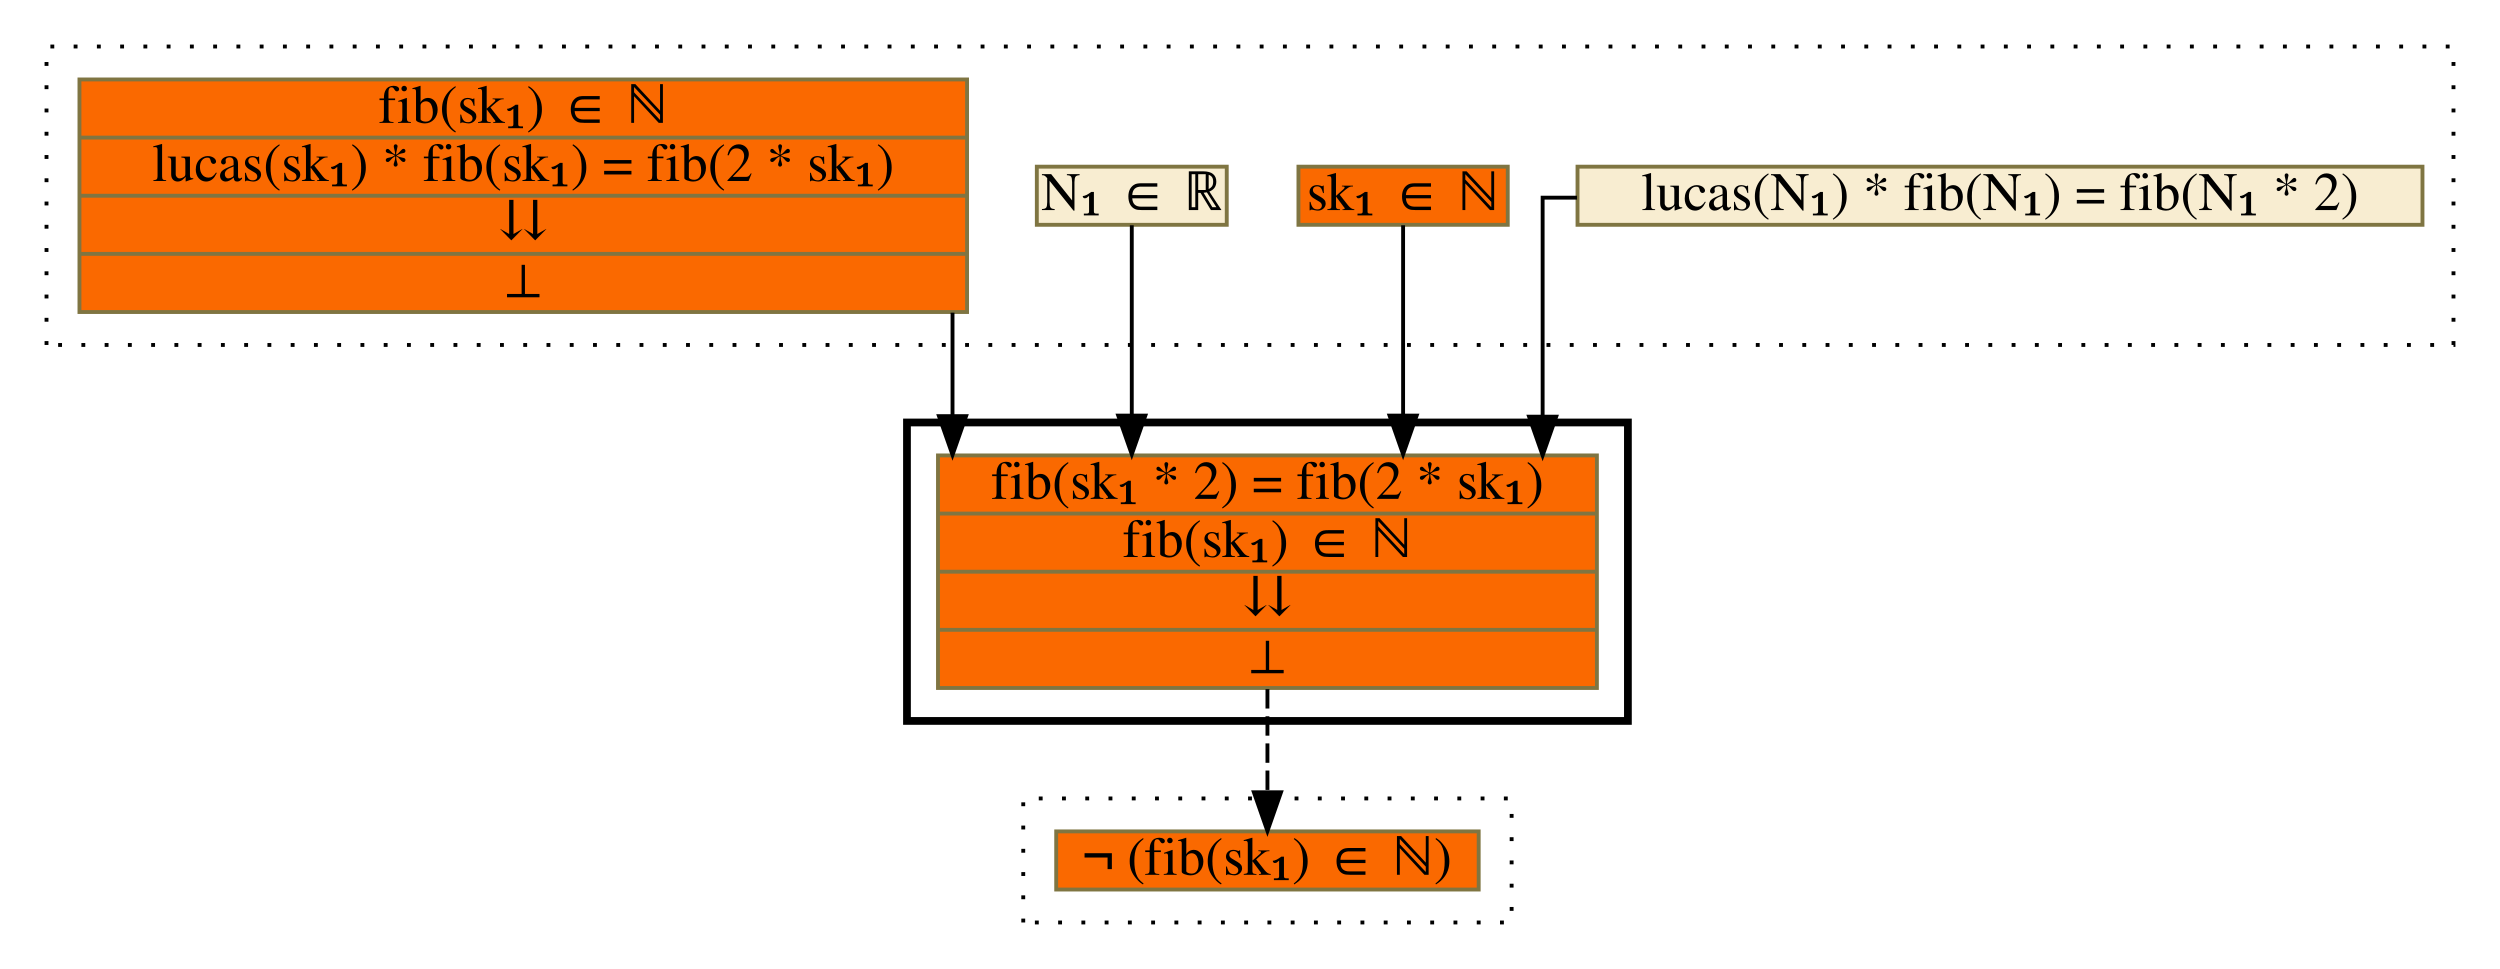
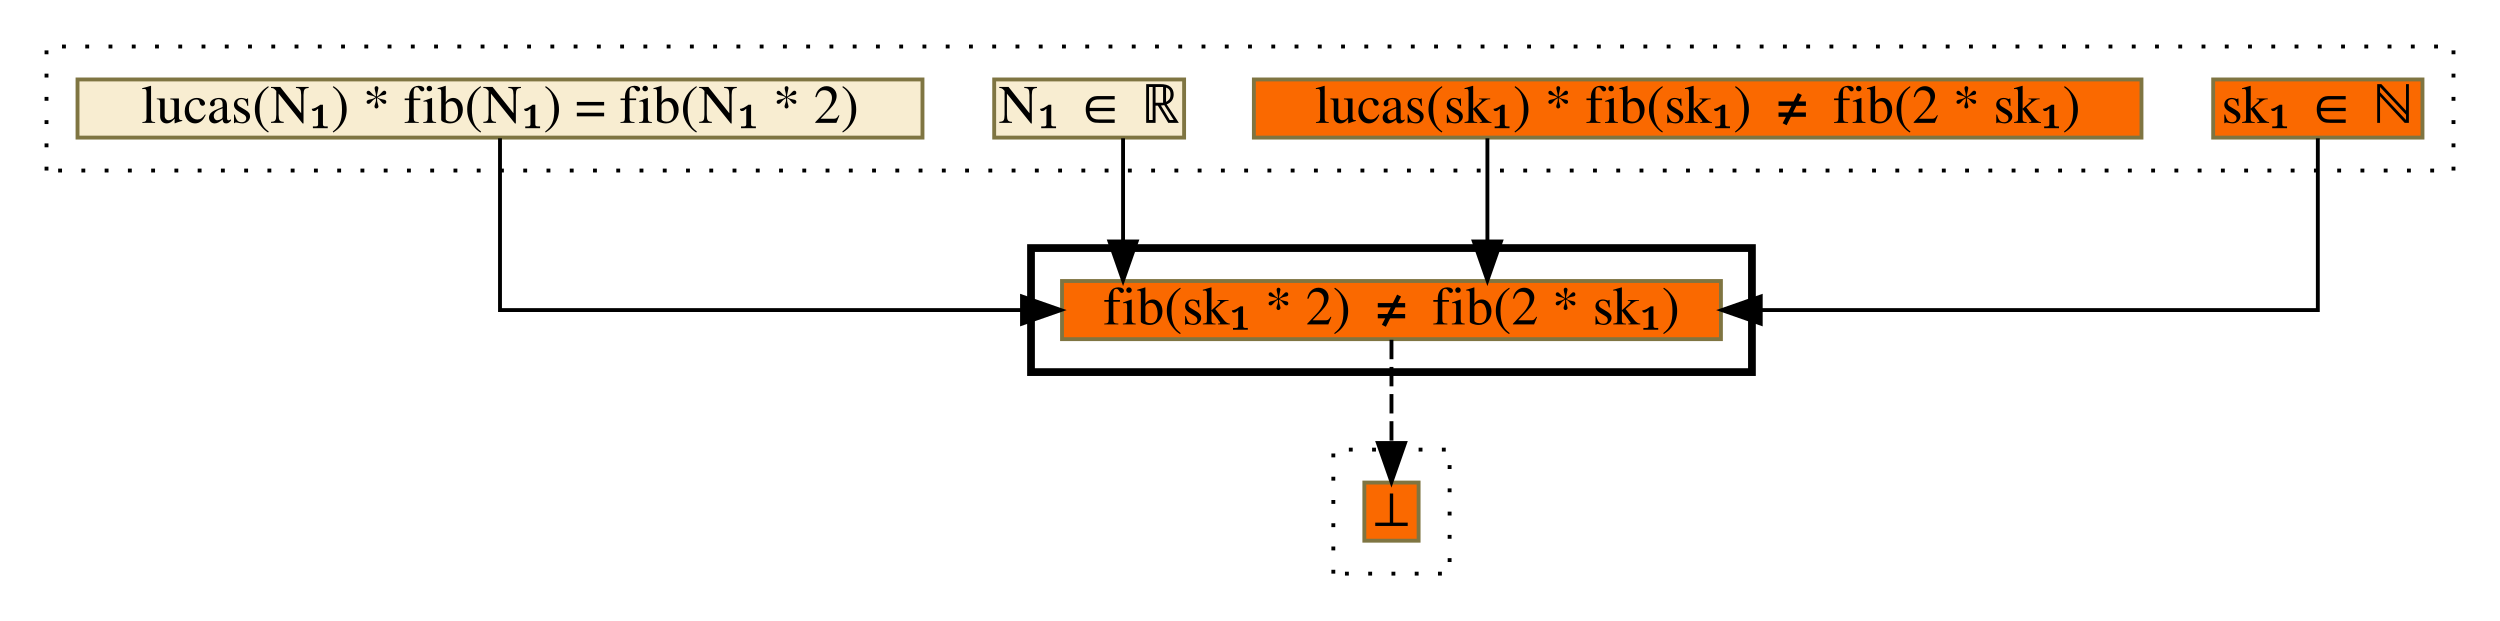
- <svg xmlns="http://www.w3.org/2000/svg" xmlns:xlink="http://www.w3.org/1999/xlink" width="645pt" height="250pt" viewBox="0.00 0.00 645.00 250.00">
-   <g id="graph0" class="graph" transform="scale(1 1) rotate(0) translate(4 246)">
+ <svg xmlns="http://www.w3.org/2000/svg" xmlns:xlink="http://www.w3.org/1999/xlink" width="645pt" height="160pt" viewBox="0.00 0.00 645.00 160.00">
+   <g id="graph0" class="graph" transform="scale(1 1) rotate(0) translate(4 156)">
    <g id="clust1" class="cluster">
-       <polygon fill="transparent" stroke="black" stroke-dasharray="1,5" points="8,-157 8,-234 629,-234 629,-157 8,-157" />
+       <polygon fill="transparent" stroke="black" stroke-dasharray="1,5" points="8,-112 8,-144 629,-144 629,-112 8,-112" />
    </g>
    <g id="clust2" class="cluster">
-       <polygon fill="transparent" stroke="black" stroke-width="2" points="230,-60 230,-137 416,-137 416,-60 230,-60" />
+       <polygon fill="transparent" stroke="black" stroke-width="2" points="262,-60 262,-92 448,-92 448,-60 262,-60" />
    </g>
    <g id="clust3" class="cluster">
-       <polygon fill="transparent" stroke="black" stroke-dasharray="1,5" points="260,-8 260,-40 386,-40 386,-8 260,-8" />
+       <polygon fill="transparent" stroke="black" stroke-dasharray="1,5" points="340,-8 340,-40 370,-40 370,-8 340,-8" />
    </g>
    <g id="node1" class="node">
      <g id="a_node1">
-         <a xlink:href="c_0_113.html" xlink:title="{lucas(N₁) * fib(N₁) = fib(N₁ * 2)}" target="_vizar">
-           <polygon fill="#f8edd1" stroke="#7f7542" points="403,-188 403,-203 621,-203 621,-188 403,-188" />
-           <text text-anchor="middle" x="512" y="-191.8" font-family="Times,serif" font-size="14.00">lucas(N₁) * fib(N₁) = fib(N₁ * 2)</text>
+         <a xlink:href="c_0_116.html" xlink:title="{sk₁ ∈ ℕ}" target="_vizar">
+           <polygon fill="#fa6900" stroke="#7f7542" points="567,-120.5 567,-135.5 621,-135.5 621,-120.5 567,-120.5" />
+           <text text-anchor="middle" x="594" y="-124.3" font-family="Times,serif" font-size="14.00">sk₁ ∈ ℕ</text>
        </a>
      </g>
    </g>
    <g id="node5" class="node">
      <g id="a_node5">
-         <a xlink:href="c_0_133.html" xlink:title="{fib(sk₁ * 2) = fib(2 * sk₁)|fib(sk₁) ∈ ℕ|⇊|⊥}" target="_vizar">
-           <polygon fill="#fa6900" stroke="#7f7542" points="238,-68.5 238,-128.5 408,-128.5 408,-68.5 238,-68.5" />
-           <text text-anchor="middle" x="323" y="-117.3" font-family="Times,serif" font-size="14.00">fib(sk₁ * 2) = fib(2 * sk₁)</text>
-           <polyline fill="none" stroke="#7f7542" points="238,-113.5 408,-113.5 " />
-           <text text-anchor="middle" x="323" y="-102.3" font-family="Times,serif" font-size="14.00">fib(sk₁) ∈ ℕ</text>
-           <polyline fill="none" stroke="#7f7542" points="238,-98.5 408,-98.5 " />
-           <text text-anchor="middle" x="323" y="-87.3" font-family="Times,serif" font-size="14.00">⇊</text>
-           <polyline fill="none" stroke="#7f7542" points="238,-83.5 408,-83.5 " />
-           <text text-anchor="middle" x="323" y="-72.3" font-family="Times,serif" font-size="14.00">⊥</text>
+         <a xlink:href="c_0_133.html" xlink:title="{fib(sk₁ * 2) ≠ fib(2 * sk₁)}" target="_vizar">
+           <polygon fill="#fa6900" stroke="#7f7542" points="270,-68.5 270,-83.5 440,-83.5 440,-68.5 270,-68.5" />
+           <text text-anchor="middle" x="355" y="-72.3" font-family="Times,serif" font-size="14.00">fib(sk₁ * 2) ≠ fib(2 * sk₁)</text>
        </a>
      </g>
    </g>
    <g id="edge1" class="edge">
-       <path fill="none" stroke="black" d="M402.87,-195C397.33,-195 394,-195 394,-195 394,-195 394,-138.5 394,-138.5" />
-       <polygon fill="black" stroke="black" points="397.5,-138.5 394,-128.5 390.5,-138.5 397.5,-138.5" />
+       <path fill="none" stroke="black" d="M594,-120.33C594,-105.86 594,-76 594,-76 594,-76 450.27,-76 450.27,-76" />
+       <polygon fill="black" stroke="black" points="450.27,-72.5 440.27,-76 450.27,-79.5 450.27,-72.5" />
    </g>
    <g id="node2" class="node">
      <g id="a_node2">
-         <a xlink:href="c_0_116.html" xlink:title="{sk₁ ∈ ℕ}" target="_vizar">
-           <polygon fill="#fa6900" stroke="#7f7542" points="331,-188 331,-203 385,-203 385,-188 331,-188" />
-           <text text-anchor="middle" x="358" y="-191.8" font-family="Times,serif" font-size="14.00">sk₁ ∈ ℕ</text>
+         <a xlink:href="c_0_123.html" xlink:title="{lucas(sk₁) * fib(sk₁) ≠ fib(2 * sk₁)}" target="_vizar">
+           <polygon fill="#fa6900" stroke="#7f7542" points="319.5,-120.5 319.5,-135.5 548.5,-135.5 548.5,-120.5 319.5,-120.5" />
+           <text text-anchor="middle" x="434" y="-124.3" font-family="Times,serif" font-size="14.00">lucas(sk₁) * fib(sk₁) ≠ fib(2 * sk₁)</text>
        </a>
      </g>
    </g>
    <g id="edge2" class="edge">
-       <path fill="none" stroke="black" d="M358,-187.89C358,-187.89 358,-138.78 358,-138.78" />
-       <polygon fill="black" stroke="black" points="361.5,-138.78 358,-128.78 354.5,-138.78 361.5,-138.78" />
+       <path fill="none" stroke="black" d="M379.75,-120.33C379.75,-120.33 379.75,-93.7 379.75,-93.7" />
+       <polygon fill="black" stroke="black" points="383.25,-93.7 379.75,-83.7 376.25,-93.7 383.25,-93.7" />
    </g>
    <g id="node3" class="node">
      <g id="a_node3">
        <a xlink:href="c_0_50.html" xlink:title="{N₁ ∈ ℝ}" target="_vizar">
-           <polygon fill="#f8edd1" stroke="#7f7542" points="263.5,-188 263.5,-203 312.5,-203 312.5,-188 263.5,-188" />
-           <text text-anchor="middle" x="288" y="-191.8" font-family="Times,serif" font-size="14.00">N₁ ∈ ℝ</text>
+           <polygon fill="#f8edd1" stroke="#7f7542" points="252.5,-120.5 252.5,-135.5 301.5,-135.5 301.5,-120.5 252.5,-120.5" />
+           <text text-anchor="middle" x="277" y="-124.3" font-family="Times,serif" font-size="14.00">N₁ ∈ ℝ</text>
        </a>
      </g>
    </g>
    <g id="edge3" class="edge">
-       <path fill="none" stroke="black" d="M288,-187.89C288,-187.89 288,-138.78 288,-138.78" />
-       <polygon fill="black" stroke="black" points="291.5,-138.78 288,-128.78 284.5,-138.78 291.5,-138.78" />
+       <path fill="none" stroke="black" d="M285.75,-120.33C285.75,-120.33 285.75,-93.7 285.75,-93.7" />
+       <polygon fill="black" stroke="black" points="289.25,-93.7 285.75,-83.7 282.25,-93.7 289.25,-93.7" />
    </g>
    <g id="node4" class="node">
      <g id="a_node4">
-         <a xlink:href="c_0_123.html" xlink:title="{fib(sk₁) ∈ ℕ|lucas(sk₁) * fib(sk₁) = fib(2 * sk₁)|⇊|⊥}" target="_vizar">
-           <polygon fill="#fa6900" stroke="#7f7542" points="16.5,-165.5 16.5,-225.5 245.5,-225.5 245.5,-165.5 16.5,-165.5" />
-           <text text-anchor="middle" x="131" y="-214.3" font-family="Times,serif" font-size="14.00">fib(sk₁) ∈ ℕ</text>
-           <polyline fill="none" stroke="#7f7542" points="16.5,-210.5 245.5,-210.5 " />
-           <text text-anchor="middle" x="131" y="-199.3" font-family="Times,serif" font-size="14.00">lucas(sk₁) * fib(sk₁) = fib(2 * sk₁)</text>
-           <polyline fill="none" stroke="#7f7542" points="16.5,-195.5 245.5,-195.5 " />
-           <text text-anchor="middle" x="131" y="-184.3" font-family="Times,serif" font-size="14.00">⇊</text>
-           <polyline fill="none" stroke="#7f7542" points="16.5,-180.5 245.5,-180.5 " />
-           <text text-anchor="middle" x="131" y="-169.3" font-family="Times,serif" font-size="14.00">⊥</text>
+         <a xlink:href="c_0_113.html" xlink:title="{lucas(N₁) * fib(N₁) = fib(N₁ * 2)}" target="_vizar">
+           <polygon fill="#f8edd1" stroke="#7f7542" points="16,-120.5 16,-135.5 234,-135.5 234,-120.5 16,-120.5" />
+           <text text-anchor="middle" x="125" y="-124.3" font-family="Times,serif" font-size="14.00">lucas(N₁) * fib(N₁) = fib(N₁ * 2)</text>
        </a>
      </g>
    </g>
    <g id="edge4" class="edge">
-       <path fill="none" stroke="black" d="M241.75,-165.34C241.75,-165.34 241.75,-138.64 241.75,-138.64" />
-       <polygon fill="black" stroke="black" points="245.25,-138.64 241.75,-128.64 238.25,-138.64 245.25,-138.64" />
+       <path fill="none" stroke="black" d="M125,-120.33C125,-105.86 125,-76 125,-76 125,-76 259.68,-76 259.68,-76" />
+       <polygon fill="black" stroke="black" points="259.68,-79.5 269.68,-76 259.68,-72.5 259.68,-79.5" />
    </g>
    <g id="node6" class="node">
      <g id="a_node6">
-         <a xlink:href="c_0_137.html" xlink:title="{¬ (fib(sk₁) ∈ ℕ)}" target="_vizar">
-           <polygon fill="#fa6900" stroke="#7f7542" points="268.5,-16.5 268.5,-31.5 377.5,-31.5 377.5,-16.5 268.5,-16.5" />
-           <text text-anchor="middle" x="323" y="-20.3" font-family="Times,serif" font-size="14.00">¬ (fib(sk₁) ∈ ℕ)</text>
+         <a xlink:href="c_0_157.html" xlink:title="⊥" target="_vizar">
+           <polygon fill="#fa6900" stroke="#7f7542" points="348,-16.5 348,-31.5 362,-31.5 362,-16.5 348,-16.5" />
+           <text text-anchor="middle" x="355" y="-20.3" font-family="Times,serif" font-size="14.00">⊥</text>
        </a>
      </g>
    </g>
    <g id="edge5" class="edge">
-       <path fill="none" stroke="black" stroke-dasharray="5,2" d="M323,-68.2C323,-68.2 323,-41.59 323,-41.59" />
-       <polygon fill="black" stroke="black" points="326.5,-41.59 323,-31.59 319.5,-41.59 326.5,-41.59" />
+       <path fill="none" stroke="black" stroke-dasharray="5,2" d="M355,-68.33C355,-68.33 355,-41.7 355,-41.7" />
+       <polygon fill="black" stroke="black" points="358.5,-41.7 355,-31.7 351.5,-41.7 358.5,-41.7" />
    </g>
  </g>
</svg>
